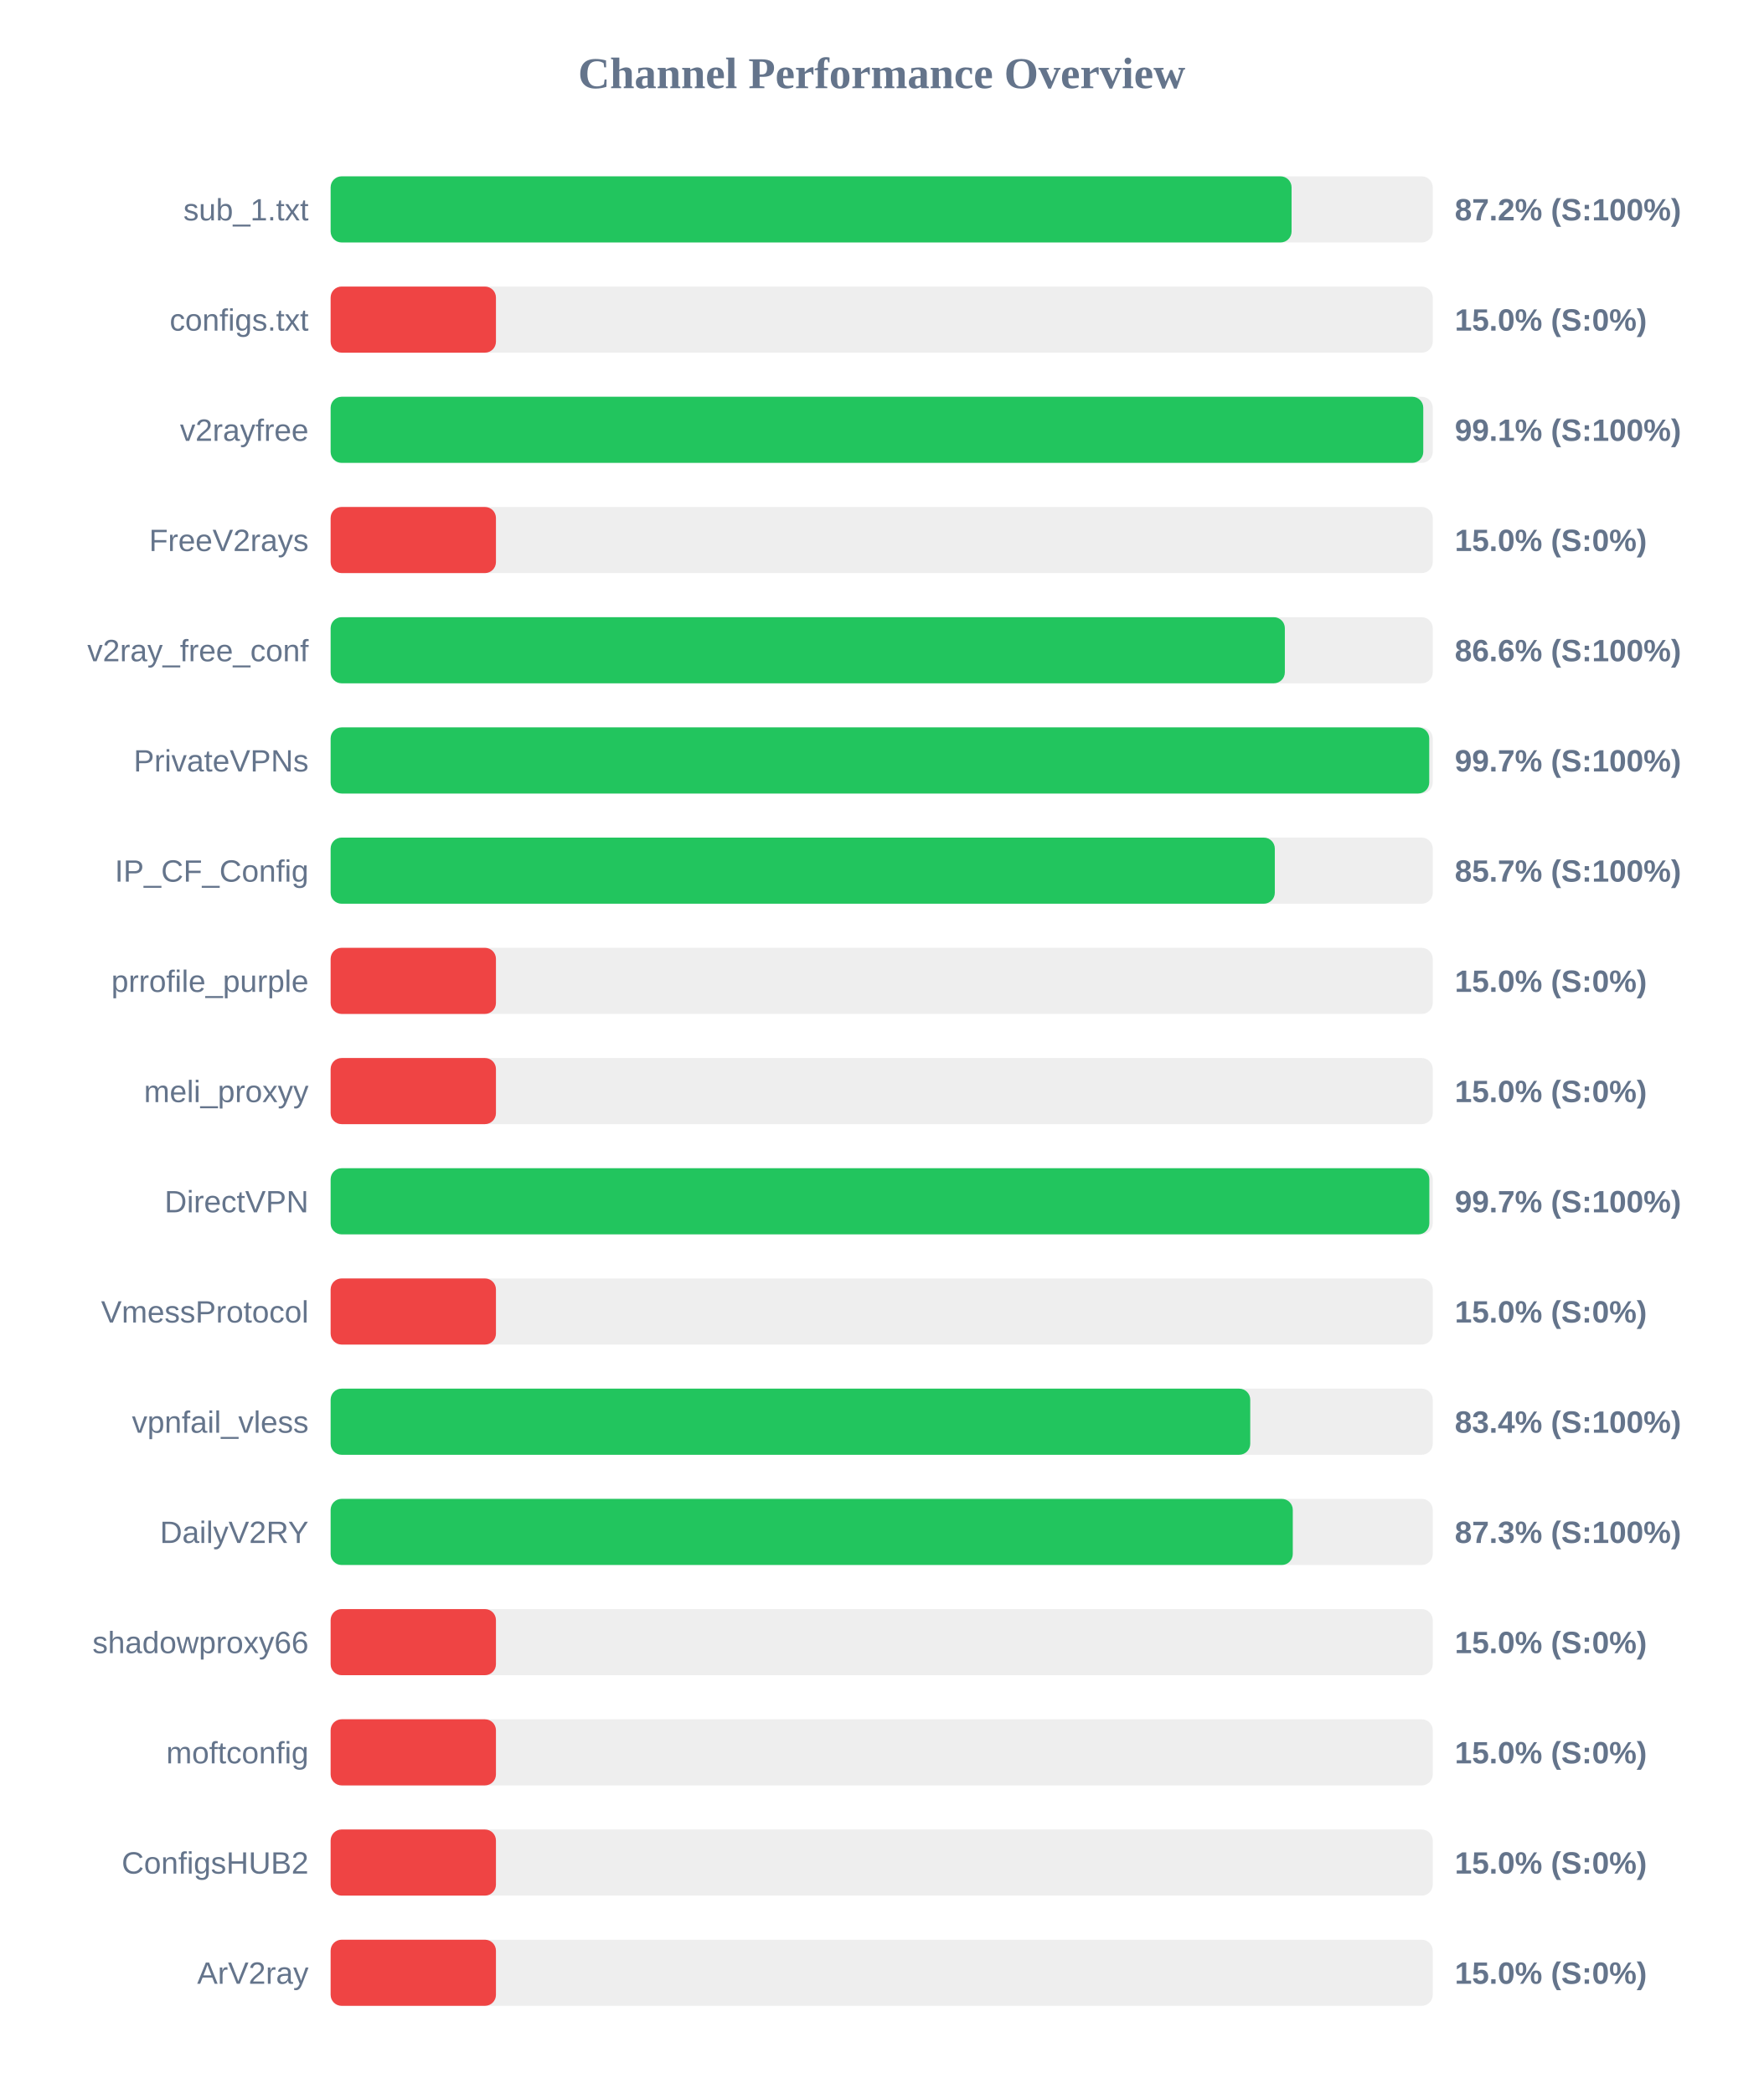
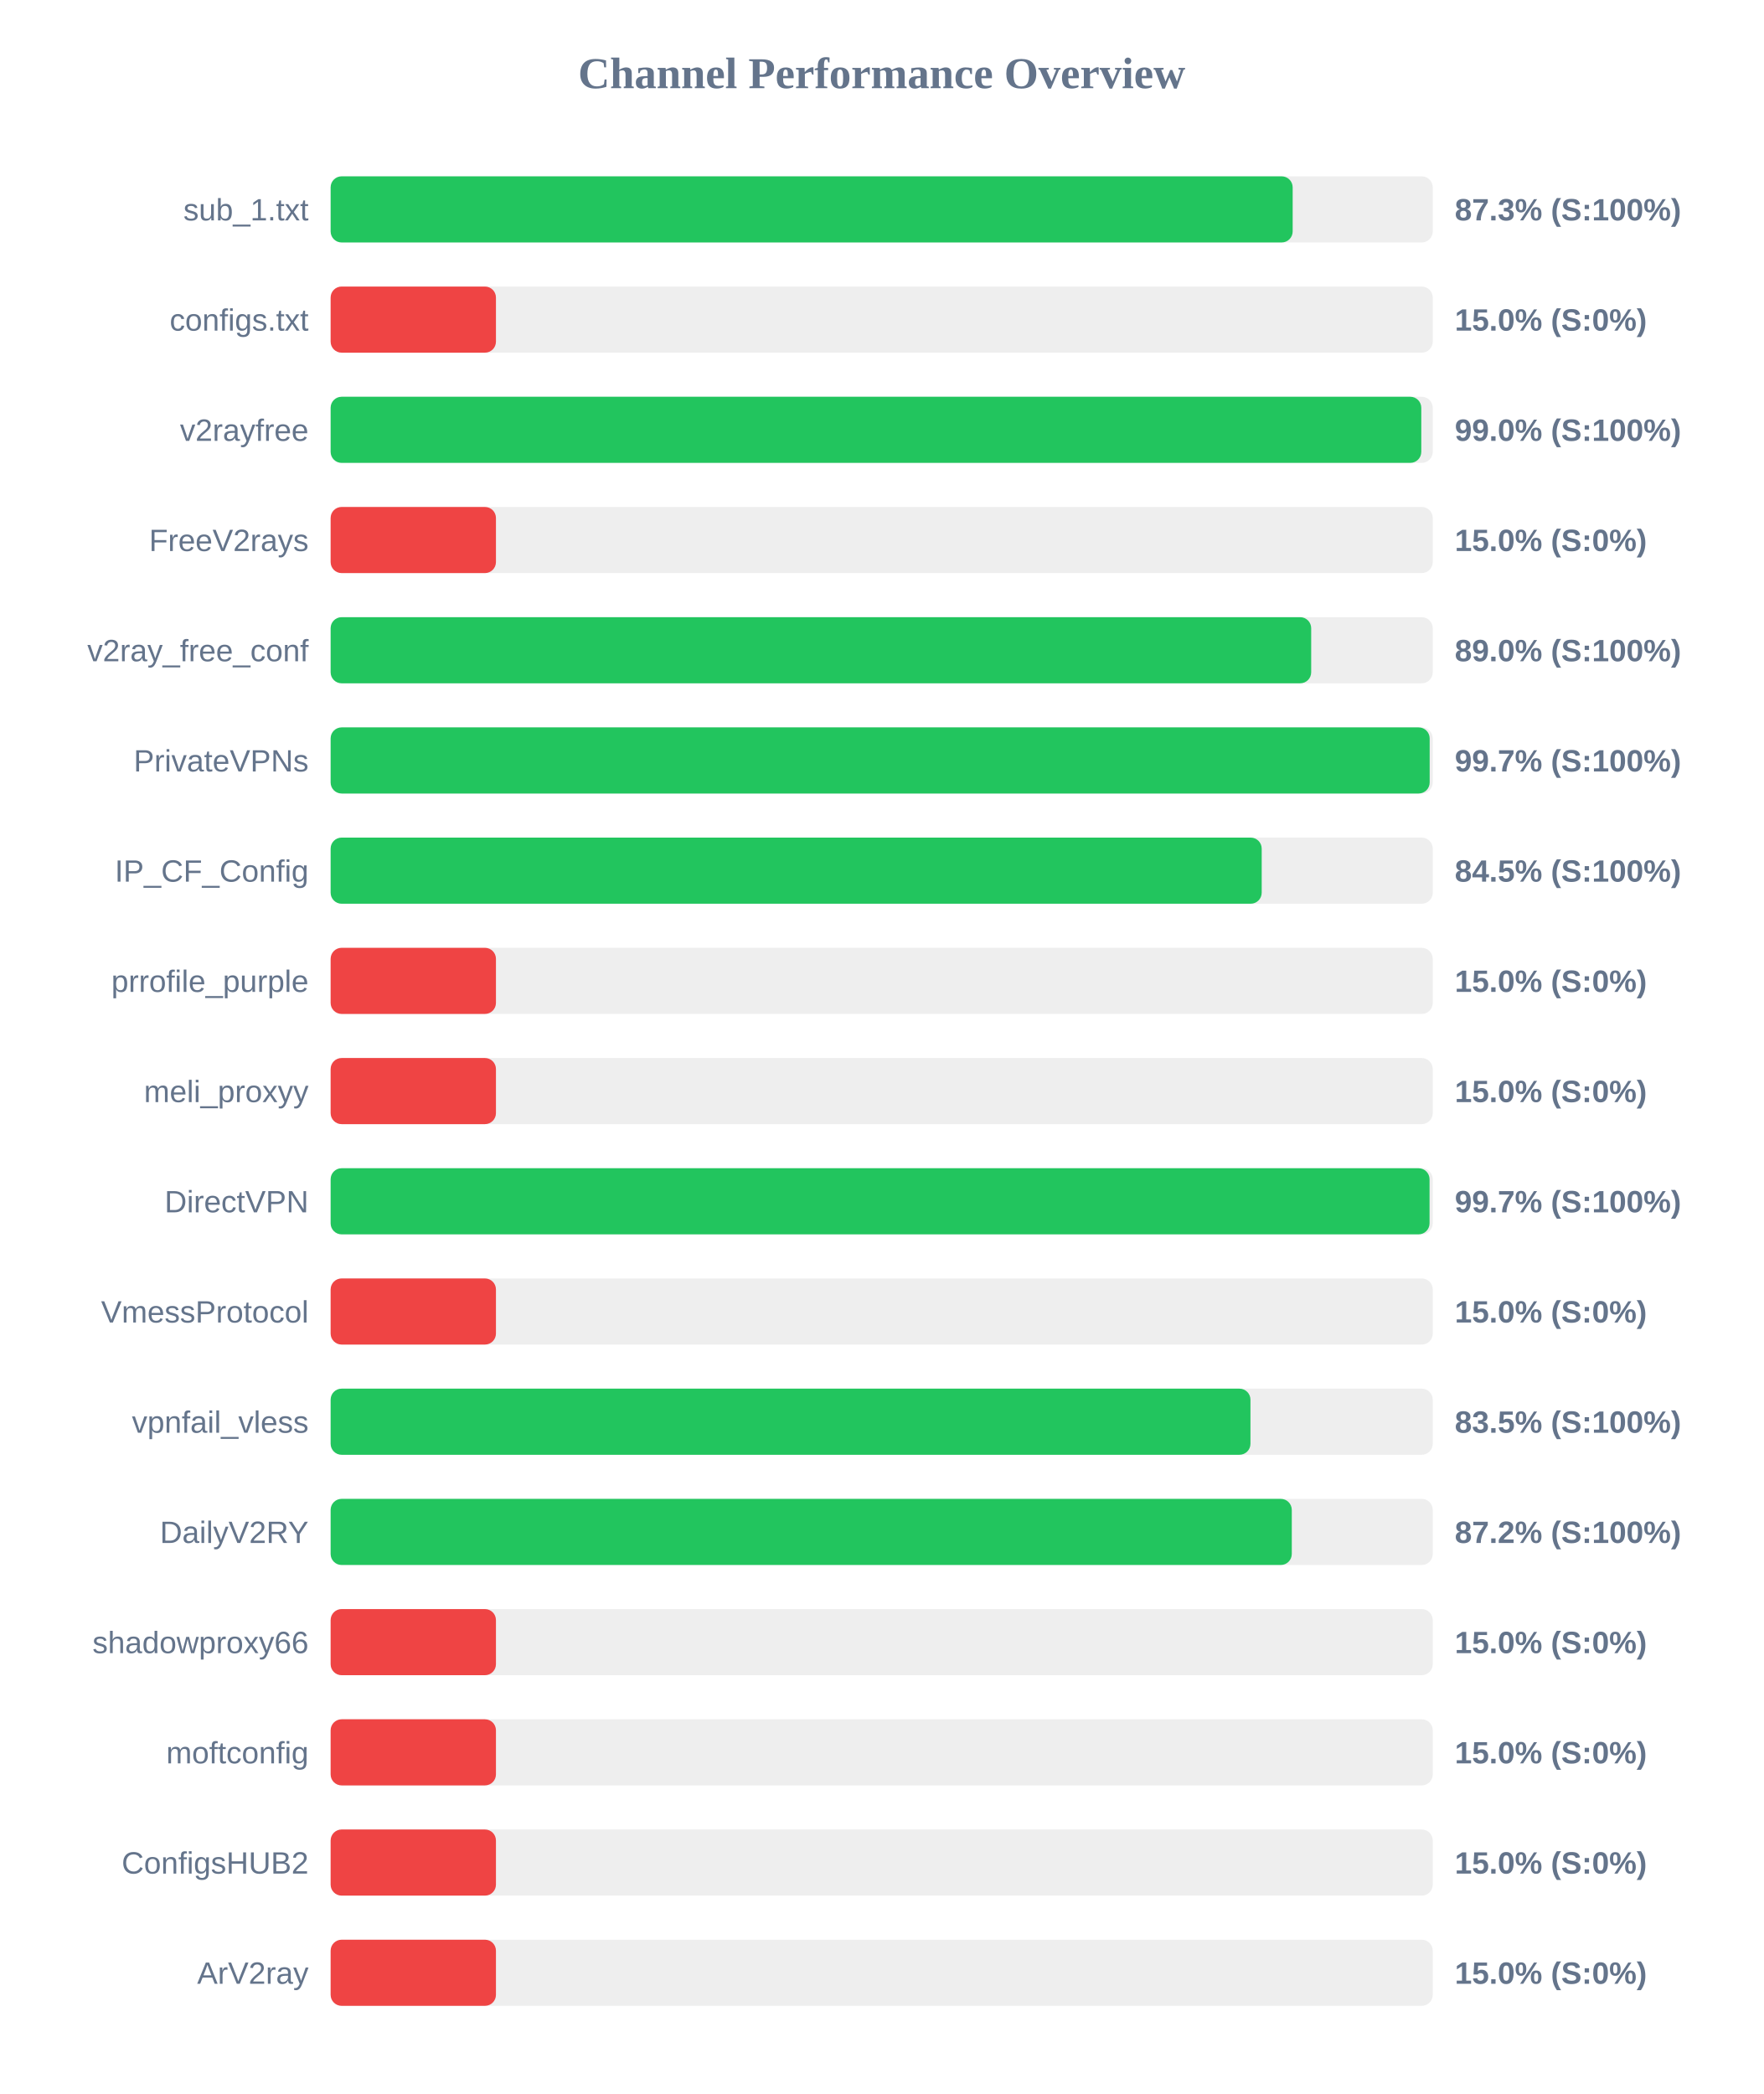
<svg xmlns="http://www.w3.org/2000/svg" width="800" height="950" version="1.1">
  <style>
        .row { font: 14px Arial; fill: #64748b; }
        .score { font: bold 14px Arial; fill: #64748b; }
    </style>
  <text x="400" y="40" text-anchor="middle" font-size="20px" font-weight="bold" fill="#64748b">Channel Performance Overview</text>
  <rect x="150" y="80" width="500" height="30" fill="#eee" rx="5" />
-   <rect x="150" y="80" width="435.95" height="30" fill="#22c55e" rx="5" />
+   <rect x="150" y="80" width="436.45" height="30" fill="#22c55e" rx="5" />
  <text x="140" y="100" text-anchor="end" class="row">sub_1.txt</text>
-   <text x="660" y="100" text-anchor="start" class="score">87.2% (S:100%)</text>
+   <text x="660" y="100" text-anchor="start" class="score">87.3% (S:100%)</text>
  <rect x="150" y="130" width="500" height="30" fill="#eee" rx="5" />
  <rect x="150" y="130" width="75.0" height="30" fill="#ef4444" rx="5" />
  <text x="140" y="150" text-anchor="end" class="row">configs.txt</text>
  <text x="660" y="150" text-anchor="start" class="score">15.0% (S:0%)</text>
  <rect x="150" y="180" width="500" height="30" fill="#eee" rx="5" />
-   <rect x="150" y="180" width="495.7" height="30" fill="#22c55e" rx="5" />
+   <rect x="150" y="180" width="494.8" height="30" fill="#22c55e" rx="5" />
  <text x="140" y="200" text-anchor="end" class="row">v2rayfree</text>
-   <text x="660" y="200" text-anchor="start" class="score">99.1% (S:100%)</text>
+   <text x="660" y="200" text-anchor="start" class="score">99.0% (S:100%)</text>
  <rect x="150" y="230" width="500" height="30" fill="#eee" rx="5" />
  <rect x="150" y="230" width="75.0" height="30" fill="#ef4444" rx="5" />
  <text x="140" y="250" text-anchor="end" class="row">FreeV2rays</text>
  <text x="660" y="250" text-anchor="start" class="score">15.0% (S:0%)</text>
  <rect x="150" y="280" width="500" height="30" fill="#eee" rx="5" />
-   <rect x="150" y="280" width="432.9" height="30" fill="#22c55e" rx="5" />
+   <rect x="150" y="280" width="444.85" height="30" fill="#22c55e" rx="5" />
  <text x="140" y="300" text-anchor="end" class="row">v2ray_free_conf</text>
-   <text x="660" y="300" text-anchor="start" class="score">86.6% (S:100%)</text>
+   <text x="660" y="300" text-anchor="start" class="score">89.0% (S:100%)</text>
  <rect x="150" y="330" width="500" height="30" fill="#eee" rx="5" />
-   <rect x="150" y="330" width="498.4" height="30" fill="#22c55e" rx="5" />
+   <rect x="150" y="330" width="498.6" height="30" fill="#22c55e" rx="5" />
  <text x="140" y="350" text-anchor="end" class="row">PrivateVPNs</text>
  <text x="660" y="350" text-anchor="start" class="score">99.7% (S:100%)</text>
  <rect x="150" y="380" width="500" height="30" fill="#eee" rx="5" />
-   <rect x="150" y="380" width="428.35" height="30" fill="#22c55e" rx="5" />
+   <rect x="150" y="380" width="422.4" height="30" fill="#22c55e" rx="5" />
  <text x="140" y="400" text-anchor="end" class="row">IP_CF_Config</text>
-   <text x="660" y="400" text-anchor="start" class="score">85.7% (S:100%)</text>
+   <text x="660" y="400" text-anchor="start" class="score">84.5% (S:100%)</text>
  <rect x="150" y="430" width="500" height="30" fill="#eee" rx="5" />
  <rect x="150" y="430" width="75.0" height="30" fill="#ef4444" rx="5" />
  <text x="140" y="450" text-anchor="end" class="row">prrofile_purple</text>
  <text x="660" y="450" text-anchor="start" class="score">15.0% (S:0%)</text>
  <rect x="150" y="480" width="500" height="30" fill="#eee" rx="5" />
  <rect x="150" y="480" width="75.0" height="30" fill="#ef4444" rx="5" />
  <text x="140" y="500" text-anchor="end" class="row">meli_proxyy</text>
  <text x="660" y="500" text-anchor="start" class="score">15.0% (S:0%)</text>
  <rect x="150" y="530" width="500" height="30" fill="#eee" rx="5" />
-   <rect x="150" y="530" width="498.45" height="30" fill="#22c55e" rx="5" />
+   <rect x="150" y="530" width="498.55" height="30" fill="#22c55e" rx="5" />
  <text x="140" y="550" text-anchor="end" class="row">DirectVPN</text>
  <text x="660" y="550" text-anchor="start" class="score">99.7% (S:100%)</text>
  <rect x="150" y="580" width="500" height="30" fill="#eee" rx="5" />
  <rect x="150" y="580" width="75.0" height="30" fill="#ef4444" rx="5" />
  <text x="140" y="600" text-anchor="end" class="row">VmessProtocol</text>
  <text x="660" y="600" text-anchor="start" class="score">15.0% (S:0%)</text>
  <rect x="150" y="630" width="500" height="30" fill="#eee" rx="5" />
-   <rect x="150" y="630" width="417.2" height="30" fill="#22c55e" rx="5" />
+   <rect x="150" y="630" width="417.3" height="30" fill="#22c55e" rx="5" />
  <text x="140" y="650" text-anchor="end" class="row">vpnfail_vless</text>
-   <text x="660" y="650" text-anchor="start" class="score">83.4% (S:100%)</text>
+   <text x="660" y="650" text-anchor="start" class="score">83.5% (S:100%)</text>
  <rect x="150" y="680" width="500" height="30" fill="#eee" rx="5" />
-   <rect x="150" y="680" width="436.5" height="30" fill="#22c55e" rx="5" />
+   <rect x="150" y="680" width="436.05" height="30" fill="#22c55e" rx="5" />
  <text x="140" y="700" text-anchor="end" class="row">DailyV2RY</text>
-   <text x="660" y="700" text-anchor="start" class="score">87.3% (S:100%)</text>
+   <text x="660" y="700" text-anchor="start" class="score">87.2% (S:100%)</text>
  <rect x="150" y="730" width="500" height="30" fill="#eee" rx="5" />
  <rect x="150" y="730" width="75.0" height="30" fill="#ef4444" rx="5" />
  <text x="140" y="750" text-anchor="end" class="row">shadowproxy66</text>
  <text x="660" y="750" text-anchor="start" class="score">15.0% (S:0%)</text>
  <rect x="150" y="780" width="500" height="30" fill="#eee" rx="5" />
  <rect x="150" y="780" width="75.0" height="30" fill="#ef4444" rx="5" />
  <text x="140" y="800" text-anchor="end" class="row">moftconfig</text>
  <text x="660" y="800" text-anchor="start" class="score">15.0% (S:0%)</text>
  <rect x="150" y="830" width="500" height="30" fill="#eee" rx="5" />
  <rect x="150" y="830" width="75.0" height="30" fill="#ef4444" rx="5" />
  <text x="140" y="850" text-anchor="end" class="row">ConfigsHUB2</text>
  <text x="660" y="850" text-anchor="start" class="score">15.0% (S:0%)</text>
  <rect x="150" y="880" width="500" height="30" fill="#eee" rx="5" />
  <rect x="150" y="880" width="75.0" height="30" fill="#ef4444" rx="5" />
  <text x="140" y="900" text-anchor="end" class="row">ArV2ray</text>
  <text x="660" y="900" text-anchor="start" class="score">15.0% (S:0%)</text>
</svg>
